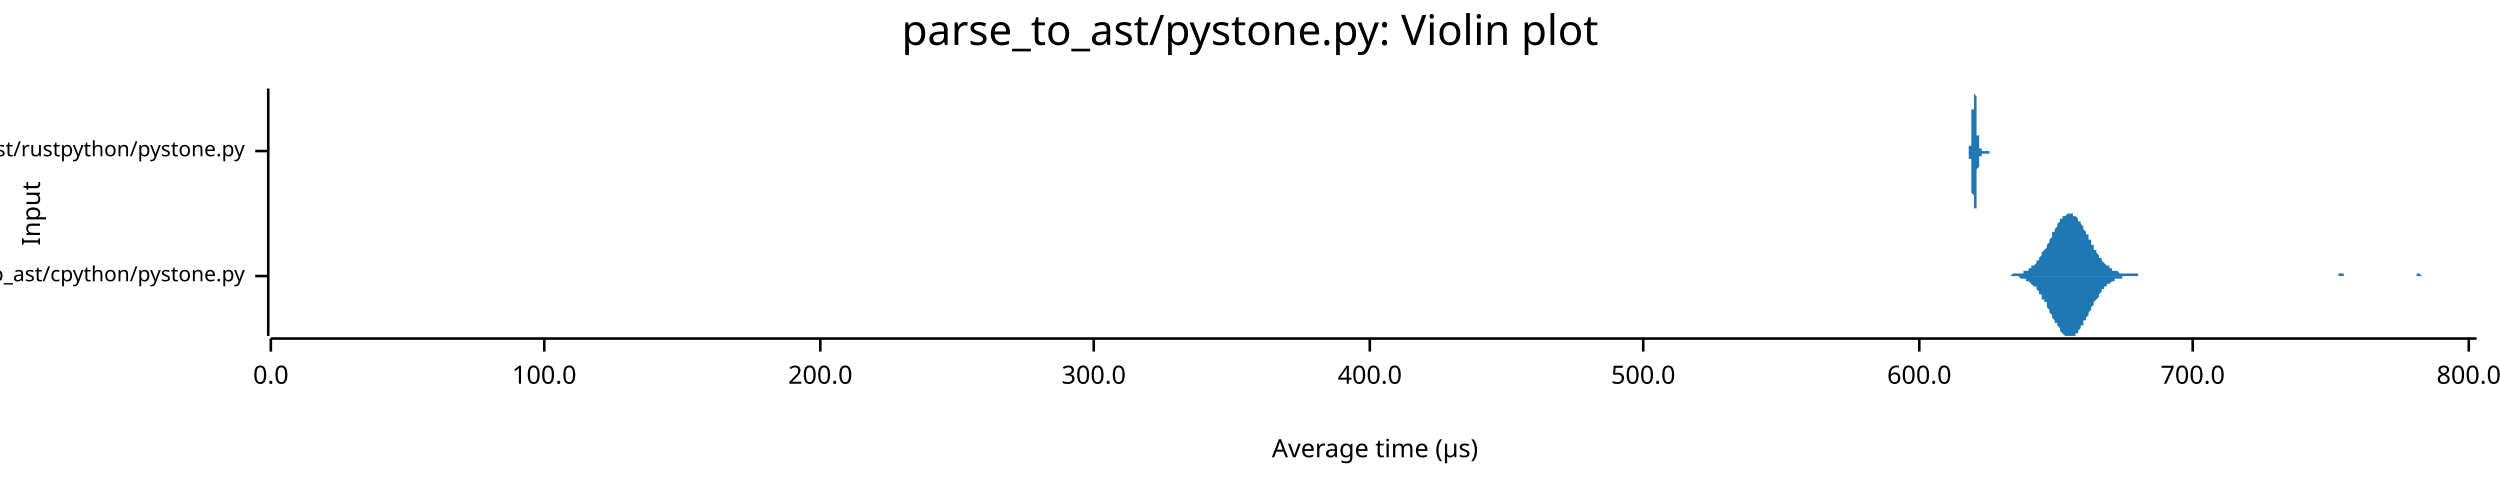
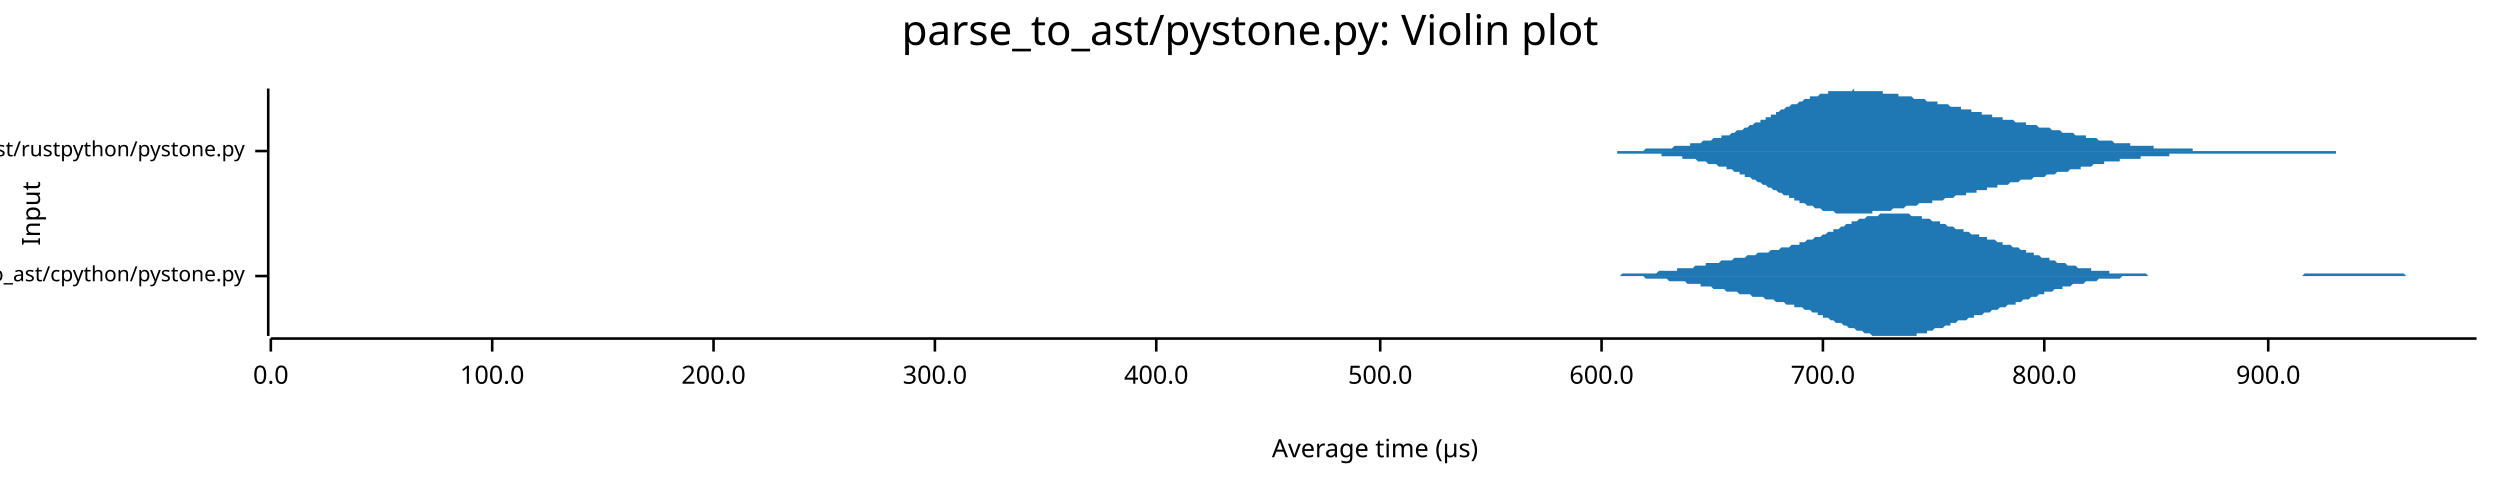
<svg xmlns="http://www.w3.org/2000/svg" width="960" height="186" viewBox="0 0 960 186">
  <text x="480" y="5" dy="0.76em" text-anchor="middle" font-family="sans-serif" font-size="16.129" opacity="1" fill="#000000">
parse_to_ast/pystone.py: Violin plot
</text>
  <text x="8" y="82" dy="0.76em" text-anchor="middle" font-family="sans-serif" font-size="9.677" opacity="1" fill="#000000" transform="rotate(270, 8, 82)">
Input
</text>
  <text x="528" y="178" dy="-0.5ex" text-anchor="middle" font-family="sans-serif" font-size="9.677" opacity="1" fill="#000000">
Average time (µs)
</text>
  <polyline fill="none" opacity="1" stroke="#000000" stroke-width="1" points="103,34 103,129 " />
  <text x="94" y="106" dy="0.5ex" text-anchor="end" font-family="sans-serif" font-size="8.065" opacity="1" fill="#000000">
parse_to_ast/cpython/pystone.py
</text>
  <polyline fill="none" opacity="1" stroke="#000000" stroke-width="1" points="98,106 103,106 " />
  <text x="94" y="58" dy="0.5ex" text-anchor="end" font-family="sans-serif" font-size="8.065" opacity="1" fill="#000000">
parse_to_ast/rustpython/pystone.py
</text>
  <polyline fill="none" opacity="1" stroke="#000000" stroke-width="1" points="98,58 103,58 " />
  <polyline fill="none" opacity="1" stroke="#000000" stroke-width="1" points="104,130 951,130 " />
  <text x="104" y="140" dy="0.76em" text-anchor="middle" font-family="sans-serif" font-size="9.677" opacity="1" fill="#000000">
0.0
</text>
  <polyline fill="none" opacity="1" stroke="#000000" stroke-width="1" points="104,130 104,135 " />
-   <text x="209" y="140" dy="0.76em" text-anchor="middle" font-family="sans-serif" font-size="9.677" opacity="1" fill="#000000">
+   <text x="189" y="140" dy="0.76em" text-anchor="middle" font-family="sans-serif" font-size="9.677" opacity="1" fill="#000000">
100.0
</text>
-   <polyline fill="none" opacity="1" stroke="#000000" stroke-width="1" points="209,130 209,135 " />
-   <text x="315" y="140" dy="0.76em" text-anchor="middle" font-family="sans-serif" font-size="9.677" opacity="1" fill="#000000">
+   <polyline fill="none" opacity="1" stroke="#000000" stroke-width="1" points="189,130 189,135 " />
+   <text x="274" y="140" dy="0.76em" text-anchor="middle" font-family="sans-serif" font-size="9.677" opacity="1" fill="#000000">
200.0
</text>
-   <polyline fill="none" opacity="1" stroke="#000000" stroke-width="1" points="315,130 315,135 " />
-   <text x="420" y="140" dy="0.76em" text-anchor="middle" font-family="sans-serif" font-size="9.677" opacity="1" fill="#000000">
+   <polyline fill="none" opacity="1" stroke="#000000" stroke-width="1" points="274,130 274,135 " />
+   <text x="359" y="140" dy="0.76em" text-anchor="middle" font-family="sans-serif" font-size="9.677" opacity="1" fill="#000000">
300.0
</text>
-   <polyline fill="none" opacity="1" stroke="#000000" stroke-width="1" points="420,130 420,135 " />
-   <text x="526" y="140" dy="0.76em" text-anchor="middle" font-family="sans-serif" font-size="9.677" opacity="1" fill="#000000">
+   <polyline fill="none" opacity="1" stroke="#000000" stroke-width="1" points="359,130 359,135 " />
+   <text x="444" y="140" dy="0.76em" text-anchor="middle" font-family="sans-serif" font-size="9.677" opacity="1" fill="#000000">
400.0
</text>
-   <polyline fill="none" opacity="1" stroke="#000000" stroke-width="1" points="526,130 526,135 " />
-   <text x="631" y="140" dy="0.76em" text-anchor="middle" font-family="sans-serif" font-size="9.677" opacity="1" fill="#000000">
+   <polyline fill="none" opacity="1" stroke="#000000" stroke-width="1" points="444,130 444,135 " />
+   <text x="530" y="140" dy="0.76em" text-anchor="middle" font-family="sans-serif" font-size="9.677" opacity="1" fill="#000000">
500.0
</text>
-   <polyline fill="none" opacity="1" stroke="#000000" stroke-width="1" points="631,130 631,135 " />
-   <text x="737" y="140" dy="0.76em" text-anchor="middle" font-family="sans-serif" font-size="9.677" opacity="1" fill="#000000">
+   <polyline fill="none" opacity="1" stroke="#000000" stroke-width="1" points="530,130 530,135 " />
+   <text x="615" y="140" dy="0.76em" text-anchor="middle" font-family="sans-serif" font-size="9.677" opacity="1" fill="#000000">
600.0
</text>
-   <polyline fill="none" opacity="1" stroke="#000000" stroke-width="1" points="737,130 737,135 " />
-   <text x="842" y="140" dy="0.76em" text-anchor="middle" font-family="sans-serif" font-size="9.677" opacity="1" fill="#000000">
+   <polyline fill="none" opacity="1" stroke="#000000" stroke-width="1" points="615,130 615,135 " />
+   <text x="700" y="140" dy="0.76em" text-anchor="middle" font-family="sans-serif" font-size="9.677" opacity="1" fill="#000000">
700.0
</text>
-   <polyline fill="none" opacity="1" stroke="#000000" stroke-width="1" points="842,130 842,135 " />
-   <text x="948" y="140" dy="0.76em" text-anchor="middle" font-family="sans-serif" font-size="9.677" opacity="1" fill="#000000">
+   <polyline fill="none" opacity="1" stroke="#000000" stroke-width="1" points="700,130 700,135 " />
+   <text x="785" y="140" dy="0.76em" text-anchor="middle" font-family="sans-serif" font-size="9.677" opacity="1" fill="#000000">
800.0
</text>
-   <polyline fill="none" opacity="1" stroke="#000000" stroke-width="1" points="948,130 948,135 " />
-   <polygon opacity="1" fill="#1F78B4" points="769,106 769,106 769,106 770,106 770,106 771,106 771,106 771,106 772,106 772,106 772,106 773,105 773,105 773,105 774,105 774,105 775,105 775,105 775,105 776,105 776,105 776,105 777,105 777,104 778,104 778,104 778,104 779,104 779,103 779,103 780,103 780,103 780,102 781,102 781,102 782,101 782,101 782,100 783,100 783,99 783,99 784,98 784,98 784,97 785,96 785,96 786,95 786,94 786,94 787,93 787,92 787,92 788,91 788,90 788,89 789,89 789,88 790,87 790,87 790,86 791,85 791,85 791,84 792,84 792,84 792,83 793,83 793,83 794,82 794,82 794,82 795,82 795,82 795,82 796,82 796,82 796,83 797,83 797,83 798,84 798,84 798,85 799,85 799,86 799,86 800,87 800,87 800,88 801,89 801,90 802,90 802,91 802,92 803,92 803,93 803,94 804,94 804,95 804,96 805,96 805,97 806,98 806,98 806,99 807,99 807,100 807,100 808,101 808,101 808,101 809,102 809,102 810,102 810,103 810,103 811,103 811,103 811,104 812,104 812,104 812,104 813,104 813,104 814,105 814,105 814,105 815,105 815,105 815,105 816,105 816,105 816,105 817,105 817,105 818,105 818,105 818,105 819,105 819,105 819,105 820,105 820,105 820,105 821,105 821,106 822,106 822,106 822,106 823,106 823,106 823,106 824,106 824,106 824,106 825,106 825,106 826,106 826,106 826,106 827,106 827,106 827,106 828,106 828,106 828,106 829,106 829,106 830,106 830,106 830,106 831,106 831,106 831,106 832,106 832,106 833,106 833,106 833,106 834,106 834,106 834,106 835,106 835,106 835,106 836,106 836,106 837,106 837,106 837,106 838,106 838,106 838,106 839,106 839,106 839,106 840,106 840,106 841,106 841,106 841,106 842,106 842,106 842,106 843,106 843,106 843,106 844,106 844,106 845,106 845,106 845,106 846,106 846,106 846,106 847,106 847,106 847,106 848,106 848,106 849,106 849,106 849,106 850,106 850,106 850,106 851,106 851,106 851,106 852,106 852,106 853,106 853,106 853,106 854,106 854,106 854,106 855,106 855,106 855,106 856,106 856,106 857,106 857,106 857,106 858,106 858,106 858,106 859,106 859,106 859,106 860,106 860,106 861,106 861,106 861,106 862,106 862,106 862,106 863,106 863,106 863,106 864,106 864,106 865,106 865,106 865,106 866,106 866,106 866,106 867,106 867,106 867,106 868,106 868,106 869,106 869,106 869,106 870,106 870,106 870,106 871,106 871,106 871,106 872,106 872,106 873,106 873,106 873,106 874,106 874,106 874,106 875,106 875,106 875,106 876,106 876,106 877,106 877,106 877,106 878,106 878,106 878,106 879,106 879,106 879,106 880,106 880,106 881,106 881,106 881,106 882,106 882,106 882,106 883,106 883,106 883,106 884,106 884,106 885,106 885,106 885,106 886,106 886,106 886,106 887,106 887,106 887,106 888,106 888,106 889,106 889,106 889,106 890,106 890,106 890,106 891,106 891,106 892,106 892,106 892,106 893,106 893,106 893,106 894,106 894,106 894,106 895,106 895,106 896,106 896,106 896,106 897,106 897,106 897,106 898,106 898,106 898,105 899,105 899,105 900,105 900,106 900,106 901,106 901,106 901,106 902,106 902,106 902,106 903,106 903,106 904,106 904,106 904,106 905,106 905,106 905,106 906,106 906,106 906,106 907,106 907,106 908,106 908,106 908,106 909,106 909,106 909,106 910,106 910,106 910,106 911,106 911,106 912,106 912,106 912,106 913,106 913,106 913,106 914,106 914,106 914,106 915,106 915,106 916,106 916,106 916,106 917,106 917,106 917,106 918,106 918,106 918,106 919,106 919,106 920,106 920,106 920,106 921,106 921,106 921,106 922,106 922,106 922,106 923,106 923,106 924,106 924,106 924,106 925,106 925,106 925,106 926,106 926,106 926,106 927,106 927,106 928,106 928,106 928,105 929,105 929,105 929,105 930,106 930,106 930,106 931,106 931,106 932,106 932,106 932,106 933,106 933,106 933,106 934,106 934,106 934,106 935,106 935,106 936,106 936,106 936,106 937,106 937,106 937,106 938,106 938,106 938,106 939,106 939,106 940,106 940,106 940,106 941,106 941,106 941,106 942,106 942,106 942,106 943,106 943,106 944,106 944,106 944,106 945,106 945,106 945,106 946,106 946,106 946,106 947,106 947,106 948,106 948,106 948,106 949,106 949,106 949,106 950,106 950,106 951,106 951,106 769,106 " />
-   <polygon opacity="1" fill="#1F78B4" points="769,106 769,106 769,106 770,106 770,106 771,106 771,106 771,106 772,106 772,106 772,106 773,106 773,106 773,106 774,106 774,106 775,106 775,106 775,106 776,107 776,107 776,107 777,107 777,107 778,107 778,107 778,108 779,108 779,108 779,108 780,109 780,109 780,109 781,110 781,110 782,110 782,111 782,111 783,112 783,112 783,113 784,113 784,114 784,115 785,115 785,116 786,116 786,117 786,118 787,119 787,119 787,120 788,121 788,121 788,122 789,123 789,124 790,124 790,125 790,125 791,126 791,127 791,127 792,128 792,128 792,128 793,129 793,129 794,129 794,129 794,129 795,129 795,129 795,129 796,129 796,129 796,129 797,129 797,128 798,128 798,127 798,127 799,126 799,126 799,125 800,125 800,124 800,123 801,123 801,122 802,121 802,121 802,120 803,119 803,118 803,118 804,117 804,116 804,116 805,115 805,115 806,114 806,113 806,113 807,112 807,112 807,111 808,111 808,110 808,110 809,110 809,109 810,109 810,109 810,109 811,108 811,108 811,108 812,108 812,107 812,107 813,107 813,107 814,107 814,107 814,107 815,107 815,107 815,106 816,106 816,106 816,106 817,106 817,106 818,106 818,106 818,106 819,106 819,106 819,106 820,106 820,106 820,106 821,106 821,106 822,106 822,106 822,106 823,106 823,106 823,106 824,106 824,106 824,106 825,106 825,106 826,106 826,106 826,106 827,106 827,106 827,106 828,106 828,106 828,106 829,106 829,106 830,106 830,106 830,106 831,106 831,106 831,106 832,106 832,106 833,106 833,106 833,106 834,106 834,106 834,106 835,106 835,106 835,106 836,106 836,106 837,106 837,106 837,106 838,106 838,106 838,106 839,106 839,106 839,106 840,106 840,106 841,106 841,106 841,106 842,106 842,106 842,106 843,106 843,106 843,106 844,106 844,106 845,106 845,106 845,106 846,106 846,106 846,106 847,106 847,106 847,106 848,106 848,106 849,106 849,106 849,106 850,106 850,106 850,106 851,106 851,106 851,106 852,106 852,106 853,106 853,106 853,106 854,106 854,106 854,106 855,106 855,106 855,106 856,106 856,106 857,106 857,106 857,106 858,106 858,106 858,106 859,106 859,106 859,106 860,106 860,106 861,106 861,106 861,106 862,106 862,106 862,106 863,106 863,106 863,106 864,106 864,106 865,106 865,106 865,106 866,106 866,106 866,106 867,106 867,106 867,106 868,106 868,106 869,106 869,106 869,106 870,106 870,106 870,106 871,106 871,106 871,106 872,106 872,106 873,106 873,106 873,106 874,106 874,106 874,106 875,106 875,106 875,106 876,106 876,106 877,106 877,106 877,106 878,106 878,106 878,106 879,106 879,106 879,106 880,106 880,106 881,106 881,106 881,106 882,106 882,106 882,106 883,106 883,106 883,106 884,106 884,106 885,106 885,106 885,106 886,106 886,106 886,106 887,106 887,106 887,106 888,106 888,106 889,106 889,106 889,106 890,106 890,106 890,106 891,106 891,106 892,106 892,106 892,106 893,106 893,106 893,106 894,106 894,106 894,106 895,106 895,106 896,106 896,106 896,106 897,106 897,106 897,106 898,106 898,106 898,106 899,106 899,106 900,106 900,106 900,106 901,106 901,106 901,106 902,106 902,106 902,106 903,106 903,106 904,106 904,106 904,106 905,106 905,106 905,106 906,106 906,106 906,106 907,106 907,106 908,106 908,106 908,106 909,106 909,106 909,106 910,106 910,106 910,106 911,106 911,106 912,106 912,106 912,106 913,106 913,106 913,106 914,106 914,106 914,106 915,106 915,106 916,106 916,106 916,106 917,106 917,106 917,106 918,106 918,106 918,106 919,106 919,106 920,106 920,106 920,106 921,106 921,106 921,106 922,106 922,106 922,106 923,106 923,106 924,106 924,106 924,106 925,106 925,106 925,106 926,106 926,106 926,106 927,106 927,106 928,106 928,106 928,106 929,106 929,106 929,106 930,106 930,106 930,106 931,106 931,106 932,106 932,106 932,106 933,106 933,106 933,106 934,106 934,106 934,106 935,106 935,106 936,106 936,106 936,106 937,106 937,106 937,106 938,106 938,106 938,106 939,106 939,106 940,106 940,106 940,106 941,106 941,106 941,106 942,106 942,106 942,106 943,106 943,106 944,106 944,106 944,106 945,106 945,106 945,106 946,106 946,106 946,106 947,106 947,106 948,106 948,106 948,106 949,106 949,106 949,106 950,106 950,106 951,106 951,106 769,106 " />
-   <polygon opacity="1" fill="#1F78B4" points="755,58 755,58 755,58 755,58 755,58 755,58 755,58 755,58 755,58 755,58 755,58 755,58 755,58 755,58 755,58 755,58 755,58 755,58 755,58 755,58 755,58 755,58 755,58 755,58 755,58 755,58 755,58 755,58 755,58 755,58 755,58 755,58 755,58 755,58 755,58 755,58 755,58 755,58 756,58 756,58 756,58 756,58 756,58 756,58 756,58 756,58 756,58 756,58 756,58 756,58 756,58 756,58 756,58 756,58 756,58 756,58 756,58 756,58 756,58 756,58 756,58 756,58 756,57 756,57 756,57 756,57 756,57 756,57 756,57 756,57 756,57 756,57 756,57 756,57 756,57 756,57 756,57 756,57 756,57 756,57 756,56 756,56 756,56 756,56 756,56 756,56 756,56 757,56 757,56 757,55 757,55 757,55 757,55 757,55 757,55 757,55 757,54 757,54 757,54 757,54 757,54 757,53 757,53 757,53 757,53 757,52 757,52 757,52 757,52 757,51 757,51 757,51 757,50 757,50 757,50 757,50 757,49 757,49 757,49 757,48 757,48 757,48 757,47 757,47 757,46 757,46 757,46 757,45 757,45 757,45 757,44 757,44 757,43 757,43 757,43 757,42 758,42 758,42 758,41 758,41 758,40 758,40 758,40 758,39 758,39 758,39 758,38 758,38 758,38 758,37 758,37 758,37 758,37 758,36 758,36 758,36 758,36 758,35 758,35 758,35 758,35 758,35 758,35 758,35 758,35 758,35 758,35 758,35 758,34 758,35 758,35 758,35 758,35 758,35 758,35 758,35 758,35 758,35 758,35 758,35 758,36 758,36 758,36 758,36 758,36 759,37 759,37 759,37 759,37 759,38 759,38 759,38 759,39 759,39 759,39 759,40 759,40 759,40 759,41 759,41 759,41 759,42 759,42 759,42 759,43 759,43 759,43 759,44 759,44 759,44 759,45 759,45 759,45 759,46 759,46 759,46 759,47 759,47 759,47 759,48 759,48 759,48 759,49 759,49 759,49 759,50 759,50 759,50 759,50 759,51 759,51 759,51 759,51 759,52 759,52 760,52 760,52 760,53 760,53 760,53 760,53 760,53 760,54 760,54 760,54 760,54 760,54 760,54 760,54 760,55 760,55 760,55 760,55 760,55 760,55 760,55 760,55 760,55 760,56 760,56 760,56 760,56 760,56 760,56 760,56 760,56 760,56 760,56 760,56 760,56 760,56 760,56 760,56 760,56 760,56 760,56 760,56 760,56 760,57 760,57 760,57 760,57 760,57 760,57 761,57 761,57 761,57 761,57 761,57 761,57 761,57 761,57 761,57 761,57 761,57 761,57 761,57 761,57 761,57 761,57 761,57 761,57 761,57 761,57 761,57 761,57 761,57 761,57 761,57 761,57 761,57 761,57 761,57 761,57 761,57 761,58 761,58 761,58 761,58 761,58 761,58 761,58 761,58 761,58 761,58 761,58 761,58 761,58 761,58 761,58 761,58 761,58 761,58 762,58 762,58 762,58 762,58 762,58 762,58 762,58 762,58 762,58 762,58 762,58 762,58 762,58 762,58 762,58 762,58 762,58 762,58 762,58 762,58 762,58 762,58 762,58 762,58 762,58 762,58 762,58 762,58 762,58 762,58 762,58 762,58 762,58 762,58 762,58 762,58 762,58 762,58 762,58 762,58 762,58 762,58 762,58 762,58 762,58 762,58 762,58 762,58 762,58 762,58 763,58 763,58 763,58 763,58 763,58 763,58 763,58 763,58 763,58 763,58 763,58 763,58 763,58 763,58 763,58 763,58 763,58 763,58 763,58 763,58 763,58 763,58 763,58 763,58 763,58 763,58 763,58 763,58 763,58 763,58 763,58 763,58 763,58 763,58 763,58 763,58 763,58 763,58 763,58 763,58 763,58 763,58 763,58 763,58 763,58 763,58 763,58 763,58 763,58 764,58 764,58 764,58 764,58 764,58 764,58 764,58 764,58 764,58 764,58 764,58 764,58 764,58 764,58 764,58 764,58 764,58 764,58 764,58 764,58 764,58 764,58 764,58 764,58 764,58 764,58 764,58 764,58 764,58 764,58 764,58 764,58 764,58 764,58 764,58 764,58 764,58 764,58 764,58 764,58 764,58 764,58 764,58 764,58 764,58 764,58 764,58 764,58 764,58 765,58 765,58 765,58 765,58 765,58 765,58 765,58 765,58 765,58 765,58 765,58 765,58 765,58 765,58 765,58 765,58 765,58 765,58 765,58 765,58 755,58 " />
-   <polygon opacity="1" fill="#1F78B4" points="755,58 755,58 755,58 755,58 755,58 755,58 755,58 755,58 755,58 755,58 755,58 755,58 755,58 755,58 755,58 755,58 755,58 755,58 755,58 755,58 755,58 755,58 755,58 755,58 755,58 755,58 755,58 755,58 755,58 755,58 755,58 755,58 755,58 755,58 755,58 755,58 755,58 755,58 756,58 756,58 756,59 756,59 756,59 756,59 756,59 756,59 756,59 756,59 756,59 756,59 756,59 756,59 756,59 756,59 756,59 756,59 756,59 756,59 756,59 756,59 756,59 756,59 756,59 756,59 756,59 756,59 756,59 756,59 756,59 756,59 756,59 756,59 756,59 756,59 756,60 756,60 756,60 756,60 756,60 756,60 756,60 756,60 756,60 756,60 756,60 756,61 756,61 757,61 757,61 757,61 757,61 757,61 757,61 757,62 757,62 757,62 757,62 757,62 757,63 757,63 757,63 757,63 757,63 757,64 757,64 757,64 757,64 757,65 757,65 757,65 757,65 757,66 757,66 757,66 757,67 757,67 757,67 757,68 757,68 757,68 757,69 757,69 757,69 757,70 757,70 757,70 757,71 757,71 757,72 757,72 757,72 757,73 757,73 757,73 757,74 757,74 758,75 758,75 758,75 758,76 758,76 758,76 758,77 758,77 758,78 758,78 758,78 758,78 758,79 758,79 758,79 758,80 758,80 758,80 758,80 758,81 758,81 758,81 758,81 758,81 758,81 758,82 758,82 758,82 758,82 758,82 758,82 758,82 758,82 758,82 758,82 758,82 758,82 758,82 758,82 758,82 758,81 758,81 758,81 758,81 758,81 758,81 758,80 758,80 758,80 759,80 759,80 759,79 759,79 759,79 759,78 759,78 759,78 759,78 759,77 759,77 759,77 759,76 759,76 759,76 759,75 759,75 759,75 759,74 759,74 759,74 759,73 759,73 759,72 759,72 759,72 759,71 759,71 759,71 759,70 759,70 759,70 759,69 759,69 759,69 759,68 759,68 759,68 759,68 759,67 759,67 759,67 759,66 759,66 759,66 759,66 759,65 759,65 759,65 759,65 760,64 760,64 760,64 760,64 760,64 760,63 760,63 760,63 760,63 760,63 760,62 760,62 760,62 760,62 760,62 760,62 760,62 760,62 760,61 760,61 760,61 760,61 760,61 760,61 760,61 760,61 760,61 760,61 760,61 760,61 760,61 760,60 760,60 760,60 760,60 760,60 760,60 760,60 760,60 760,60 760,60 760,60 760,60 760,60 760,60 760,60 760,60 760,60 760,60 761,60 761,60 761,60 761,60 761,60 761,60 761,60 761,60 761,60 761,60 761,59 761,59 761,59 761,59 761,59 761,59 761,59 761,59 761,59 761,59 761,59 761,59 761,59 761,59 761,59 761,59 761,59 761,59 761,59 761,59 761,59 761,59 761,59 761,59 761,59 761,59 761,59 761,59 761,59 761,59 761,59 761,59 761,59 761,59 761,59 761,59 761,59 761,59 761,59 762,59 762,59 762,59 762,59 762,59 762,59 762,59 762,59 762,59 762,59 762,59 762,59 762,59 762,59 762,59 762,59 762,59 762,59 762,59 762,59 762,59 762,59 762,59 762,59 762,59 762,59 762,59 762,59 762,59 762,59 762,59 762,59 762,59 762,59 762,59 762,59 762,59 762,59 762,59 762,59 762,59 762,59 762,59 762,59 762,59 762,59 762,59 762,59 762,59 762,59 763,59 763,59 763,59 763,59 763,59 763,59 763,59 763,59 763,59 763,59 763,59 763,59 763,59 763,59 763,59 763,59 763,59 763,59 763,59 763,59 763,59 763,59 763,59 763,59 763,59 763,59 763,59 763,59 763,59 763,59 763,59 763,59 763,59 763,59 763,59 763,59 763,59 763,59 763,59 763,59 763,59 763,59 763,59 763,59 763,59 763,59 763,59 763,59 763,59 764,59 764,59 764,59 764,59 764,59 764,59 764,59 764,59 764,59 764,59 764,59 764,59 764,59 764,59 764,59 764,59 764,59 764,59 764,59 764,59 764,59 764,59 764,59 764,59 764,59 764,59 764,58 764,58 764,58 764,58 764,58 764,58 764,58 764,58 764,58 764,58 764,58 764,58 764,58 764,58 764,58 764,58 764,58 764,58 764,58 764,58 764,58 764,58 764,58 765,58 765,58 765,58 765,58 765,58 765,58 765,58 765,58 765,58 765,58 765,58 765,58 765,58 765,58 765,58 765,58 765,58 765,58 765,58 765,58 755,58 " />
+   <polyline fill="none" opacity="1" stroke="#000000" stroke-width="1" points="785,130 785,135 " />
+   <text x="871" y="140" dy="0.76em" text-anchor="middle" font-family="sans-serif" font-size="9.677" opacity="1" fill="#000000">
+ 900.0
+ </text>
+   <polyline fill="none" opacity="1" stroke="#000000" stroke-width="1" points="871,130 871,135 " />
+   <polygon opacity="1" fill="#1F78B4" points="606,106 606,106 607,106 608,106 608,106 609,106 610,106 611,106 611,106 612,106 613,106 613,106 614,106 615,106 615,106 616,106 617,106 617,106 618,106 619,106 619,106 620,106 621,106 622,106 622,106 623,105 624,105 624,105 625,105 626,105 626,105 627,105 628,105 628,105 629,105 630,105 631,105 631,105 632,105 633,105 633,105 634,105 635,105 635,105 636,105 637,104 637,104 638,104 639,104 640,104 640,104 641,104 642,104 642,104 643,104 644,104 644,103 645,103 646,103 646,103 647,103 648,103 649,103 649,103 650,103 651,102 651,102 652,102 653,102 653,102 654,102 655,102 655,101 656,101 657,101 657,101 658,101 659,101 660,101 660,101 661,100 662,100 662,100 663,100 664,100 664,100 665,100 666,99 666,99 667,99 668,99 669,99 669,99 670,99 671,98 671,98 672,98 673,98 673,98 674,98 675,97 675,97 676,97 677,97 678,97 678,97 679,97 680,96 680,96 681,96 682,96 682,96 683,96 684,95 684,95 685,95 686,95 687,95 687,95 688,94 689,94 689,94 690,94 691,94 691,93 692,93 693,93 693,93 694,92 695,92 696,92 696,92 697,91 698,91 698,91 699,91 700,90 700,90 701,90 702,89 702,89 703,89 704,89 704,88 705,88 706,88 707,87 707,87 708,87 709,86 709,86 710,86 711,86 711,85 712,85 713,85 713,85 714,84 715,84 716,84 716,84 717,83 718,83 718,83 719,83 720,83 720,83 721,83 722,82 722,82 723,82 724,82 725,82 725,82 726,82 727,82 727,82 728,82 729,82 729,82 730,82 731,82 731,82 732,82 733,82 734,83 734,83 735,83 736,83 736,83 737,83 738,83 738,84 739,84 740,84 740,84 741,84 742,85 742,85 743,85 744,85 745,85 745,86 746,86 747,86 747,86 748,87 749,87 749,87 750,87 751,88 751,88 752,88 753,88 754,88 754,89 755,89 756,89 756,89 757,90 758,90 758,90 759,90 760,90 760,91 761,91 762,91 763,91 763,92 764,92 765,92 765,92 766,92 767,93 767,93 768,93 769,93 769,94 770,94 771,94 772,94 772,94 773,95 774,95 774,95 775,95 776,96 776,96 777,96 778,96 778,97 779,97 780,97 781,97 781,98 782,98 783,98 783,98 784,99 785,99 785,99 786,99 787,99 787,100 788,100 789,100 789,100 790,101 791,101 792,101 792,101 793,101 794,102 794,102 795,102 796,102 796,102 797,102 798,103 798,103 799,103 800,103 801,103 801,103 802,103 803,103 803,104 804,104 805,104 805,104 806,104 807,104 807,104 808,104 809,104 810,104 810,105 811,105 812,105 812,105 813,105 814,105 814,105 815,105 816,105 816,105 817,105 818,105 819,105 819,105 820,105 821,105 821,105 822,105 823,105 823,105 824,105 825,106 825,106 826,106 827,106 827,106 828,106 829,106 830,106 830,106 831,106 832,106 832,106 833,106 834,106 834,106 835,106 836,106 836,106 837,106 838,106 839,106 839,106 840,106 841,106 841,106 842,106 843,106 843,106 844,106 845,106 845,106 846,106 847,106 848,106 848,106 849,106 850,106 850,106 851,106 852,106 852,106 853,106 854,106 854,106 855,106 856,106 857,106 857,106 858,106 859,106 859,106 860,106 861,106 861,106 862,106 863,106 863,106 864,106 865,106 866,106 866,106 867,106 868,106 868,106 869,106 870,106 870,106 871,106 872,106 872,106 873,106 874,106 874,106 875,106 876,106 877,106 877,106 878,106 879,106 879,106 880,106 881,106 881,106 882,106 883,106 883,106 884,106 885,105 886,105 886,105 887,105 888,105 888,105 889,105 890,105 890,105 891,105 892,105 892,105 893,105 894,105 895,105 895,105 896,105 897,105 897,105 898,105 899,105 899,105 900,105 901,105 901,105 902,105 903,105 904,105 904,105 905,105 906,105 906,105 907,105 908,105 908,105 909,105 910,105 910,105 911,105 912,105 912,105 913,105 914,105 915,105 915,105 916,105 917,105 917,105 918,105 919,105 919,105 920,105 921,105 921,105 922,105 923,105 924,106 924,106 925,106 926,106 926,106 927,106 928,106 928,106 929,106 930,106 930,106 931,106 932,106 933,106 933,106 934,106 935,106 935,106 936,106 937,106 937,106 938,106 939,106 939,106 940,106 941,106 942,106 942,106 943,106 944,106 944,106 945,106 946,106 946,106 947,106 948,106 948,106 949,106 950,106 951,106 951,106 606,106 " />
+   <polygon opacity="1" fill="#1F78B4" points="606,106 606,106 607,106 608,106 608,106 609,106 610,106 611,106 611,106 612,106 613,106 613,106 614,106 615,106 615,106 616,106 617,106 617,106 618,106 619,106 619,106 620,106 621,106 622,106 622,106 623,106 624,106 624,106 625,106 626,106 626,106 627,106 628,106 628,106 629,106 630,106 631,106 631,106 632,107 633,107 633,107 634,107 635,107 635,107 636,107 637,107 637,107 638,107 639,107 640,107 640,107 641,108 642,108 642,108 643,108 644,108 644,108 645,108 646,108 646,108 647,108 648,109 649,109 649,109 650,109 651,109 651,109 652,109 653,109 653,110 654,110 655,110 655,110 656,110 657,110 657,110 658,111 659,111 660,111 660,111 661,111 662,111 662,111 663,112 664,112 664,112 665,112 666,112 666,112 667,112 668,113 669,113 669,113 670,113 671,113 671,113 672,113 673,114 673,114 674,114 675,114 675,114 676,114 677,114 678,115 678,115 679,115 680,115 680,115 681,115 682,116 682,116 683,116 684,116 684,116 685,116 686,117 687,117 687,117 688,117 689,117 689,118 690,118 691,118 691,118 692,118 693,119 693,119 694,119 695,119 696,120 696,120 697,120 698,120 698,121 699,121 700,121 700,122 701,122 702,122 702,122 703,123 704,123 704,123 705,124 706,124 707,124 707,124 708,125 709,125 709,125 710,126 711,126 711,126 712,126 713,127 713,127 714,127 715,127 716,128 716,128 717,128 718,128 718,128 719,129 720,129 720,129 721,129 722,129 722,129 723,129 724,129 725,129 725,129 726,129 727,129 727,129 728,129 729,129 729,129 730,129 731,129 731,129 732,129 733,129 734,129 734,129 735,129 736,129 736,128 737,128 738,128 738,128 739,128 740,128 740,127 741,127 742,127 742,127 743,126 744,126 745,126 745,126 746,126 747,125 747,125 748,125 749,125 749,124 750,124 751,124 751,124 752,123 753,123 754,123 754,123 755,123 756,122 756,122 757,122 758,122 758,121 759,121 760,121 760,121 761,121 762,120 763,120 763,120 764,120 765,119 765,119 766,119 767,119 767,119 768,118 769,118 769,118 770,118 771,117 772,117 772,117 773,117 774,117 774,116 775,116 776,116 776,116 777,115 778,115 778,115 779,115 780,114 781,114 781,114 782,114 783,113 783,113 784,113 785,113 785,112 786,112 787,112 787,112 788,112 789,111 789,111 790,111 791,111 792,111 792,110 793,110 794,110 794,110 795,110 796,109 796,109 797,109 798,109 798,109 799,109 800,109 801,108 801,108 802,108 803,108 803,108 804,108 805,108 805,108 806,107 807,107 807,107 808,107 809,107 810,107 810,107 811,107 812,107 812,107 813,107 814,107 814,107 815,106 816,106 816,106 817,106 818,106 819,106 819,106 820,106 821,106 821,106 822,106 823,106 823,106 824,106 825,106 825,106 826,106 827,106 827,106 828,106 829,106 830,106 830,106 831,106 832,106 832,106 833,106 834,106 834,106 835,106 836,106 836,106 837,106 838,106 839,106 839,106 840,106 841,106 841,106 842,106 843,106 843,106 844,106 845,106 845,106 846,106 847,106 848,106 848,106 849,106 850,106 850,106 851,106 852,106 852,106 853,106 854,106 854,106 855,106 856,106 857,106 857,106 858,106 859,106 859,106 860,106 861,106 861,106 862,106 863,106 863,106 864,106 865,106 866,106 866,106 867,106 868,106 868,106 869,106 870,106 870,106 871,106 872,106 872,106 873,106 874,106 874,106 875,106 876,106 877,106 877,106 878,106 879,106 879,106 880,106 881,106 881,106 882,106 883,106 883,106 884,106 885,106 886,106 886,106 887,106 888,106 888,106 889,106 890,106 890,106 891,106 892,106 892,106 893,106 894,106 895,106 895,106 896,106 897,106 897,106 898,106 899,106 899,106 900,106 901,106 901,106 902,106 903,106 904,106 904,106 905,106 906,106 906,106 907,106 908,106 908,106 909,106 910,106 910,106 911,106 912,106 912,106 913,106 914,106 915,106 915,106 916,106 917,106 917,106 918,106 919,106 919,106 920,106 921,106 921,106 922,106 923,106 924,106 924,106 925,106 926,106 926,106 927,106 928,106 928,106 929,106 930,106 930,106 931,106 932,106 933,106 933,106 934,106 935,106 935,106 936,106 937,106 937,106 938,106 939,106 939,106 940,106 941,106 942,106 942,106 943,106 944,106 944,106 945,106 946,106 946,106 947,106 948,106 948,106 949,106 950,106 951,106 951,106 606,106 " />
+   <polygon opacity="1" fill="#1F78B4" points="599,58 600,58 600,58 601,58 602,58 602,58 603,58 604,58 604,58 605,58 606,58 606,58 607,58 608,58 608,58 609,58 610,58 610,58 611,58 612,58 612,58 613,58 613,58 614,58 615,58 615,58 616,58 617,58 617,58 618,58 619,58 619,58 620,58 621,58 621,58 622,58 623,58 623,58 624,58 625,58 625,58 626,58 627,58 627,58 628,58 629,58 629,58 630,58 631,58 631,58 632,57 632,57 633,57 634,57 634,57 635,57 636,57 636,57 637,57 638,57 638,57 639,57 640,57 640,57 641,57 642,57 642,57 643,56 644,56 644,56 645,56 646,56 646,56 647,56 648,56 648,56 649,56 649,55 650,55 651,55 651,55 652,55 653,55 653,55 654,54 655,54 655,54 656,54 657,54 657,54 658,53 659,53 659,53 660,53 661,53 661,52 662,52 663,52 663,52 664,52 665,51 665,51 666,51 666,51 667,50 668,50 668,50 669,50 670,49 670,49 671,49 672,48 672,48 673,48 674,47 674,47 675,47 676,47 676,46 677,46 678,46 678,45 679,45 680,45 680,44 681,44 682,44 682,43 683,43 683,43 684,42 685,42 685,42 686,41 687,41 687,41 688,40 689,40 689,40 690,40 691,39 691,39 692,39 693,38 693,38 694,38 695,38 695,37 696,37 697,37 697,37 698,37 699,36 699,36 700,36 701,36 701,36 702,36 702,35 703,35 704,35 704,35 705,35 706,35 706,35 707,35 708,35 708,35 709,35 710,35 710,35 711,35 712,34 712,35 713,35 714,35 714,35 715,35 716,35 716,35 717,35 718,35 718,35 719,35 719,35 720,35 721,35 721,35 722,35 723,35 723,36 724,36 725,36 725,36 726,36 727,36 727,36 728,36 729,36 729,37 730,37 731,37 731,37 732,37 733,37 733,37 734,37 735,38 735,38 736,38 736,38 737,38 738,38 738,38 739,38 740,39 740,39 741,39 742,39 742,39 743,39 744,39 744,40 745,40 746,40 746,40 747,40 748,40 748,40 749,41 750,41 750,41 751,41 752,41 752,41 753,41 753,42 754,42 755,42 755,42 756,42 757,42 757,43 758,43 759,43 759,43 760,43 761,43 761,44 762,44 763,44 763,44 764,44 765,44 765,45 766,45 767,45 767,45 768,45 769,45 769,46 770,46 770,46 771,46 772,46 772,46 773,46 774,47 774,47 775,47 776,47 776,47 777,47 778,47 778,48 779,48 780,48 780,48 781,48 782,48 782,48 783,49 784,49 784,49 785,49 786,49 786,49 787,49 788,50 788,50 789,50 789,50 790,50 791,50 791,50 792,51 793,51 793,51 794,51 795,51 795,51 796,51 797,52 797,52 798,52 799,52 799,52 800,52 801,52 801,53 802,53 803,53 803,53 804,53 805,53 805,53 806,54 806,54 807,54 808,54 808,54 809,54 810,54 810,54 811,54 812,55 812,55 813,55 814,55 814,55 815,55 816,55 816,55 817,55 818,55 818,56 819,56 820,56 820,56 821,56 822,56 822,56 823,56 823,56 824,56 825,56 825,56 826,56 827,56 827,57 828,57 829,57 829,57 830,57 831,57 831,57 832,57 833,57 833,57 834,57 835,57 835,57 836,57 837,57 837,57 838,57 839,57 839,57 840,57 840,57 841,57 842,57 842,58 843,58 844,58 844,58 845,58 846,58 846,58 847,58 848,58 848,58 849,58 850,58 850,58 851,58 852,58 852,58 853,58 854,58 854,58 855,58 856,58 856,58 857,58 858,58 858,58 859,58 859,58 860,58 861,58 861,58 862,58 863,58 863,58 864,58 865,58 865,58 866,58 867,58 867,58 868,58 869,58 869,58 870,58 871,58 871,58 872,58 873,58 873,58 874,58 875,58 875,58 876,58 876,58 877,58 878,58 878,58 879,58 880,58 880,58 881,58 882,58 882,58 883,58 884,58 884,58 885,58 886,58 886,58 887,58 888,58 888,58 889,58 890,58 890,58 891,58 892,58 892,58 893,58 893,58 894,58 895,58 895,58 896,58 897,58 897,58 898,58 899,58 899,58 900,58 901,58 901,58 902,58 903,58 903,58 904,58 905,58 905,58 906,58 907,58 907,58 908,58 909,58 909,58 910,58 910,58 911,58 912,58 912,58 913,58 914,58 914,58 915,58 916,58 916,58 917,58 918,58 918,58 919,58 920,58 920,58 921,58 922,58 922,58 923,58 924,58 924,58 925,58 926,58 926,58 599,58 " />
+   <polygon opacity="1" fill="#1F78B4" points="599,58 600,58 600,58 601,58 602,58 602,58 603,58 604,58 604,58 605,58 606,58 606,58 607,58 608,58 608,58 609,58 610,58 610,58 611,58 612,58 612,58 613,58 613,58 614,58 615,58 615,58 616,58 617,58 617,58 618,58 619,58 619,58 620,58 621,58 621,59 622,59 623,59 623,59 624,59 625,59 625,59 626,59 627,59 627,59 628,59 629,59 629,59 630,59 631,59 631,59 632,59 632,59 633,59 634,59 634,59 635,59 636,59 636,59 637,59 638,59 638,60 639,60 640,60 640,60 641,60 642,60 642,60 643,60 644,60 644,60 645,60 646,60 646,61 647,61 648,61 648,61 649,61 649,61 650,61 651,61 651,61 652,62 653,62 653,62 654,62 655,62 655,62 656,63 657,63 657,63 658,63 659,63 659,63 660,64 661,64 661,64 662,64 663,64 663,65 664,65 665,65 665,65 666,66 666,66 667,66 668,66 668,67 669,67 670,67 670,68 671,68 672,68 672,68 673,69 674,69 674,69 675,70 676,70 676,70 677,71 678,71 678,71 679,72 680,72 680,72 681,73 682,73 682,73 683,74 683,74 684,74 685,75 685,75 686,75 687,75 687,76 688,76 689,76 689,77 690,77 691,77 691,78 692,78 693,78 693,78 694,79 695,79 695,79 696,79 697,80 697,80 698,80 699,80 699,80 700,81 701,81 701,81 702,81 702,81 703,81 704,81 704,81 705,82 706,82 706,82 707,82 708,82 708,82 709,82 710,82 710,82 711,82 712,82 712,82 713,82 714,82 714,82 715,82 716,82 716,82 717,82 718,82 718,82 719,82 719,81 720,81 721,81 721,81 722,81 723,81 723,81 724,81 725,81 725,81 726,81 727,80 727,80 728,80 729,80 729,80 730,80 731,80 731,80 732,79 733,79 733,79 734,79 735,79 735,79 736,79 736,79 737,78 738,78 738,78 739,78 740,78 740,78 741,78 742,78 742,77 743,77 744,77 744,77 745,77 746,77 746,77 747,76 748,76 748,76 749,76 750,76 750,76 751,75 752,75 752,75 753,75 753,75 754,75 755,75 755,74 756,74 757,74 757,74 758,74 759,74 759,73 760,73 761,73 761,73 762,73 763,73 763,72 764,72 765,72 765,72 766,72 767,72 767,71 768,71 769,71 769,71 770,71 770,71 771,71 772,70 772,70 773,70 774,70 774,70 775,70 776,69 776,69 777,69 778,69 778,69 779,69 780,69 780,69 781,68 782,68 782,68 783,68 784,68 784,68 785,68 786,67 786,67 787,67 788,67 788,67 789,67 789,67 790,66 791,66 791,66 792,66 793,66 793,66 794,66 795,65 795,65 796,65 797,65 797,65 798,65 799,65 799,64 800,64 801,64 801,64 802,64 803,64 803,64 804,63 805,63 805,63 806,63 806,63 807,63 808,63 808,62 809,62 810,62 810,62 811,62 812,62 812,62 813,62 814,62 814,61 815,61 816,61 816,61 817,61 818,61 818,61 819,61 820,61 820,61 821,61 822,61 822,60 823,60 823,60 824,60 825,60 825,60 826,60 827,60 827,60 828,60 829,60 829,60 830,60 831,60 831,60 832,60 833,60 833,59 834,59 835,59 835,59 836,59 837,59 837,59 838,59 839,59 839,59 840,59 840,59 841,59 842,59 842,59 843,59 844,59 844,59 845,59 846,59 846,59 847,59 848,59 848,59 849,59 850,59 850,59 851,59 852,59 852,59 853,59 854,59 854,59 855,59 856,59 856,59 857,59 858,59 858,59 859,59 859,59 860,59 861,59 861,59 862,59 863,59 863,59 864,59 865,59 865,59 866,59 867,59 867,59 868,59 869,59 869,59 870,59 871,59 871,59 872,59 873,59 873,59 874,59 875,59 875,59 876,59 876,59 877,59 878,59 878,59 879,59 880,59 880,59 881,59 882,59 882,59 883,59 884,59 884,59 885,59 886,59 886,59 887,59 888,59 888,59 889,59 890,59 890,59 891,59 892,59 892,59 893,59 893,59 894,59 895,59 895,59 896,59 897,59 897,58 898,58 899,58 899,58 900,58 901,58 901,58 902,58 903,58 903,58 904,58 905,58 905,58 906,58 907,58 907,58 908,58 909,58 909,58 910,58 910,58 911,58 912,58 912,58 913,58 914,58 914,58 915,58 916,58 916,58 917,58 918,58 918,58 919,58 920,58 920,58 921,58 922,58 922,58 923,58 924,58 924,58 925,58 926,58 926,58 599,58 " />
</svg>
